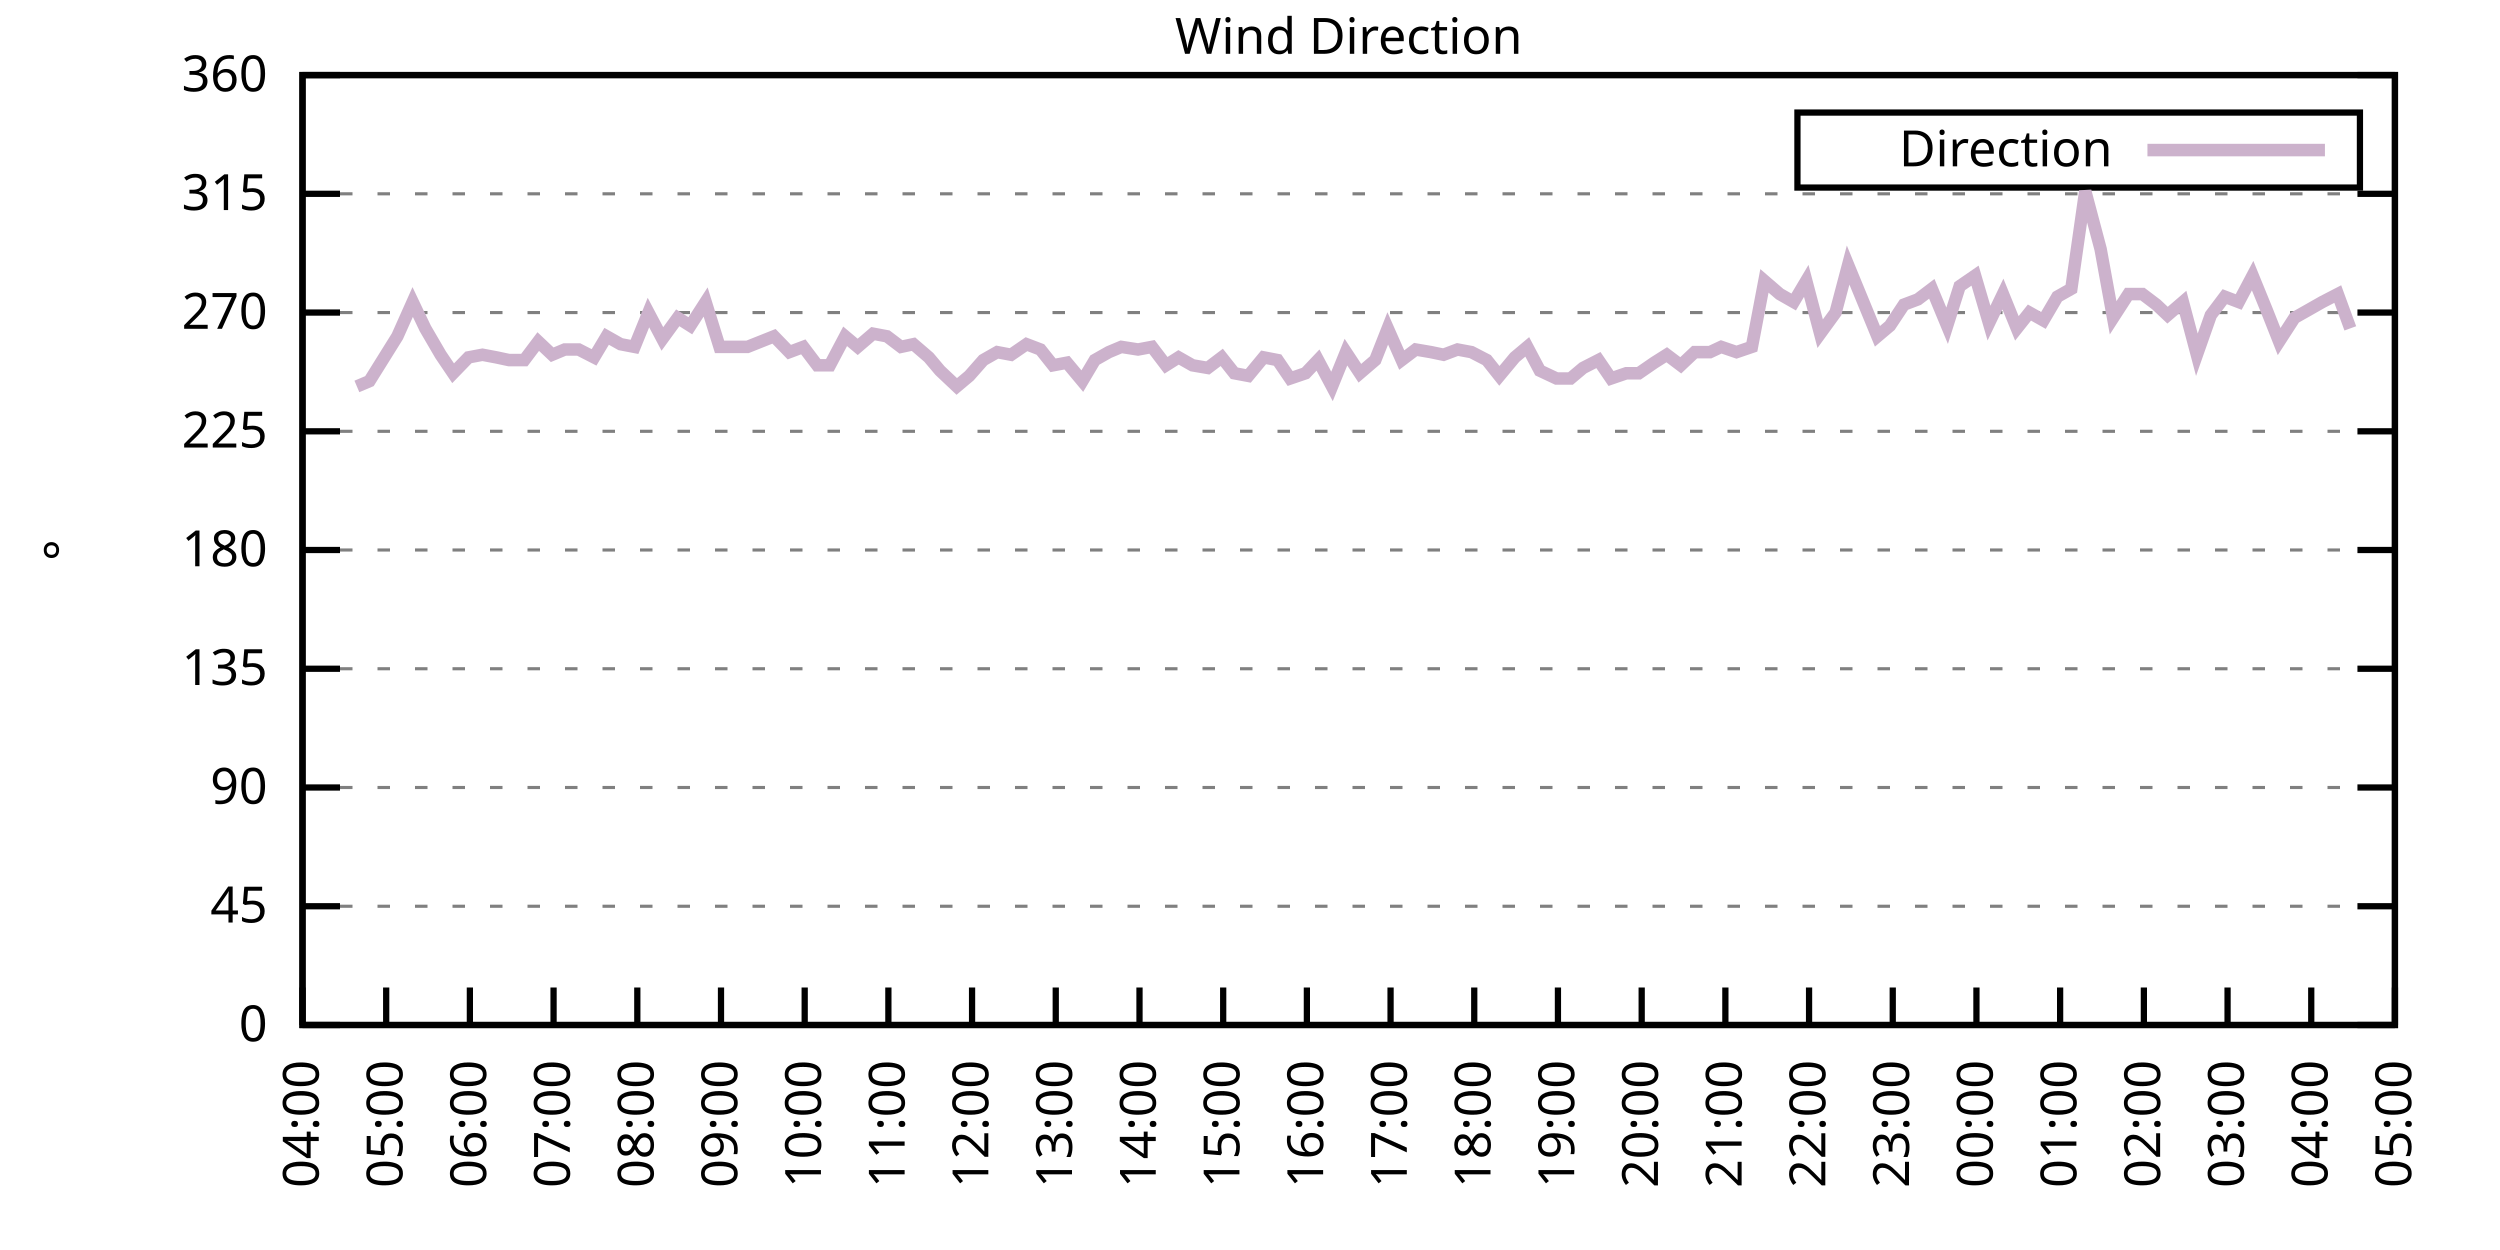
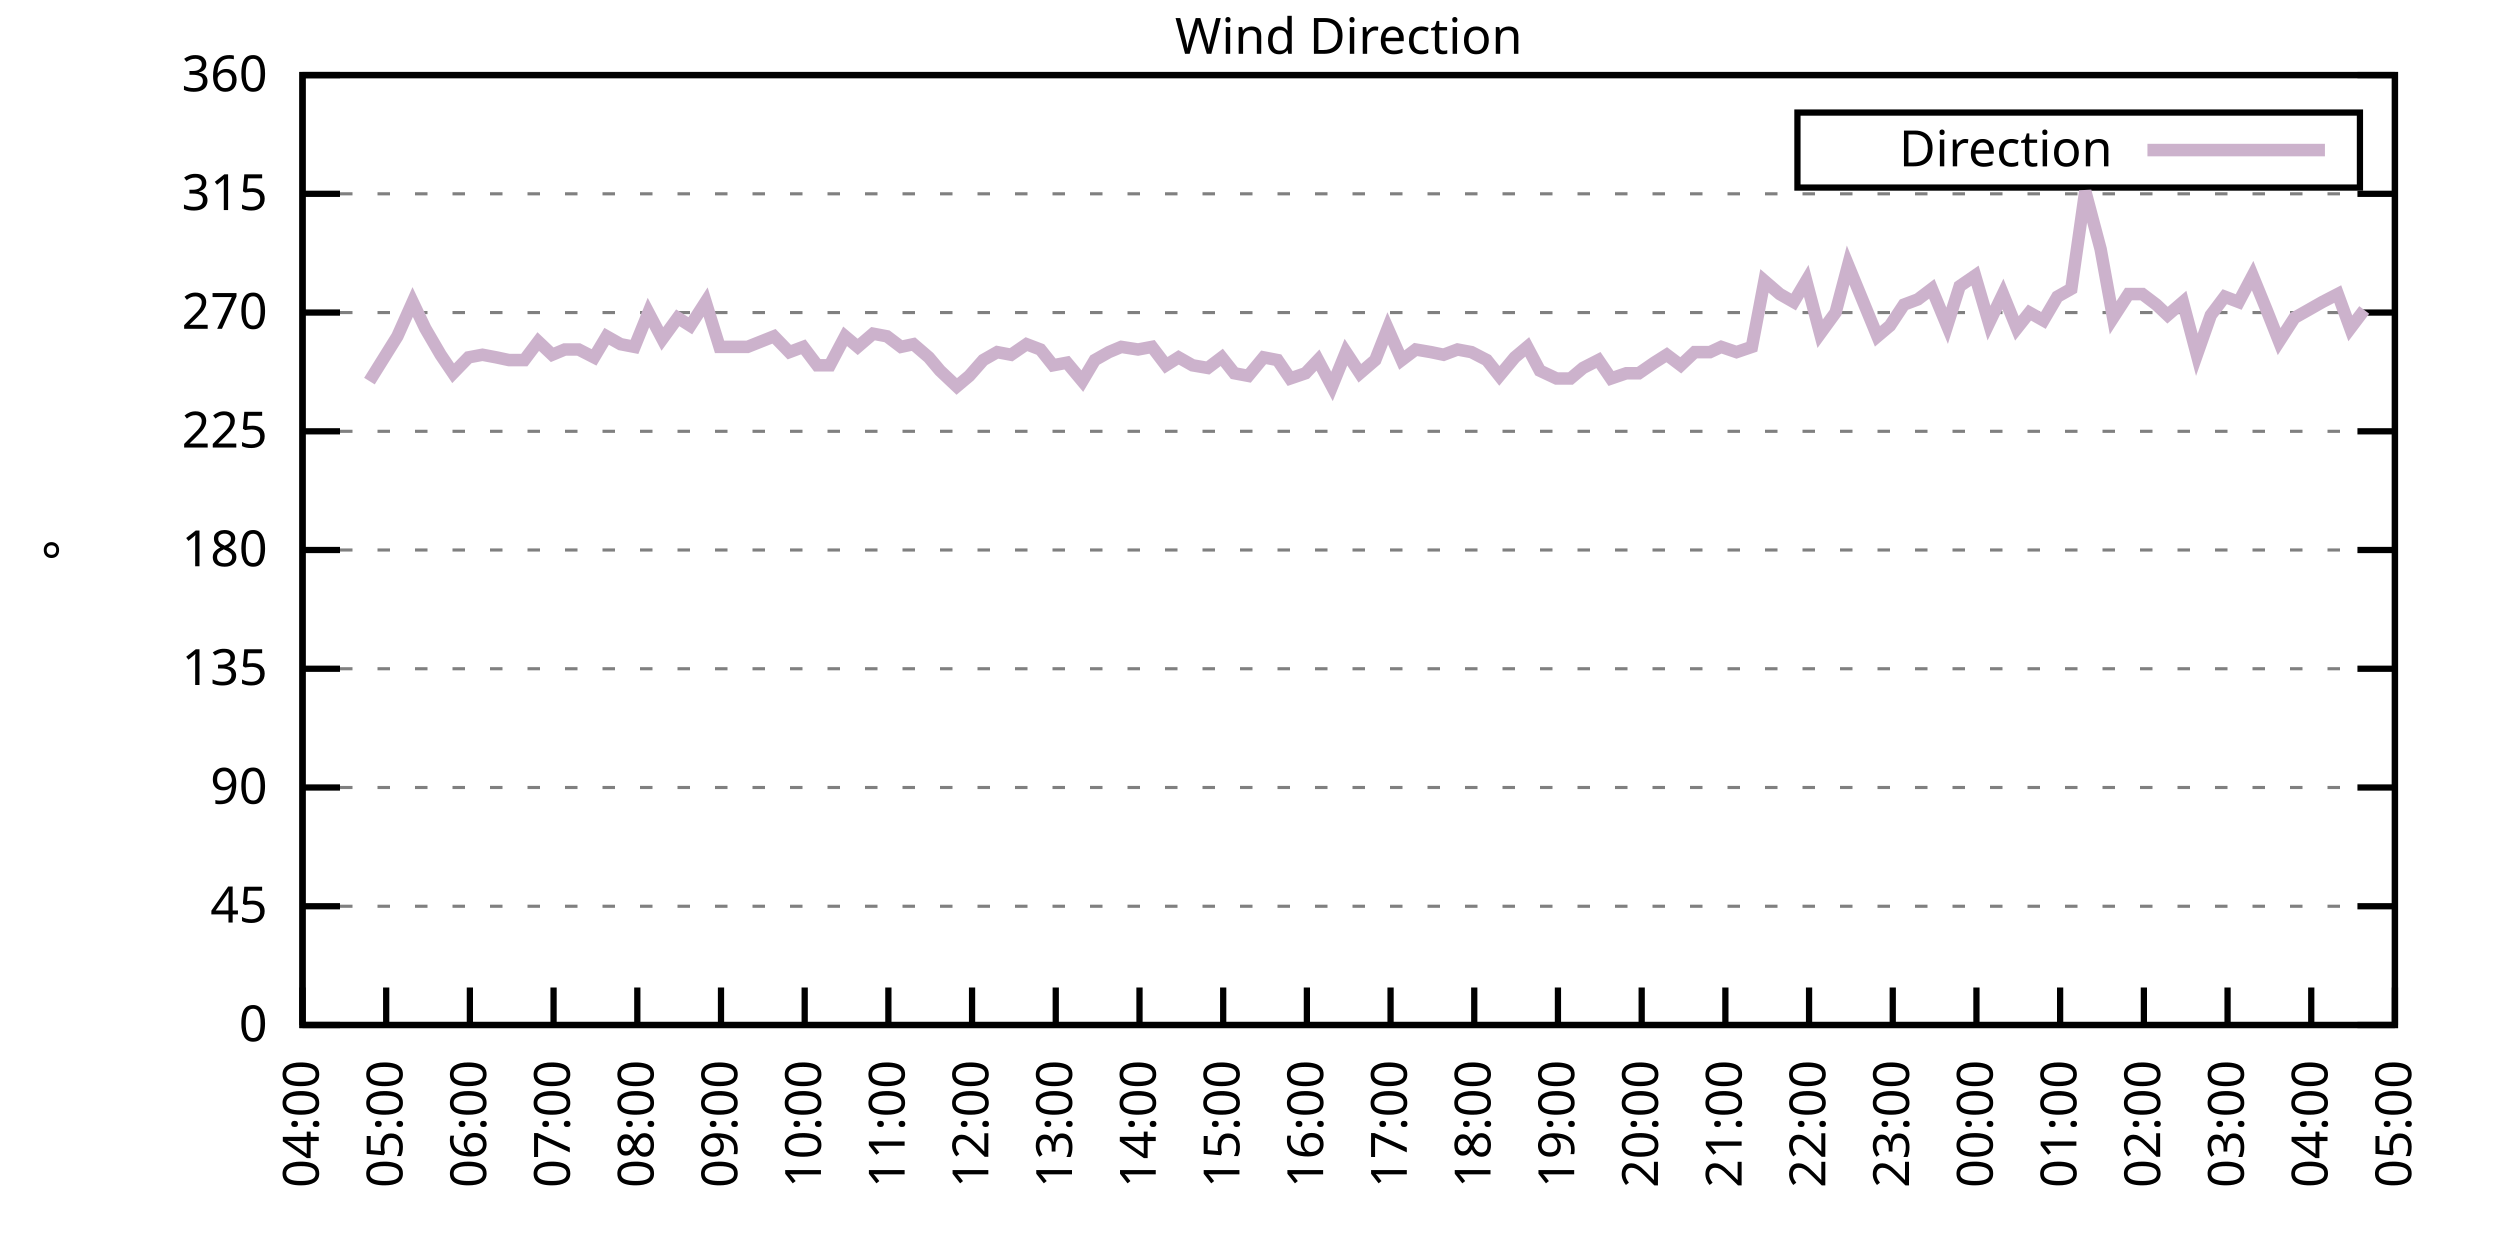
<svg xmlns="http://www.w3.org/2000/svg" xmlns:xlink="http://www.w3.org/1999/xlink" width="400" height="200" viewBox="0 0 400 200">
  <g id="gnuplot_canvas">
    <rect x="0" y="0" width="400" height="200" fill="none" />
    <defs>
      <circle id="gpDot" r="0.5" stroke-width="0.5" stroke="currentColor" />
      <path id="gpPt0" stroke-width="0.333" stroke="currentColor" d="M-1,0 h2 M0,-1 v2" />
      <path id="gpPt1" stroke-width="0.333" stroke="currentColor" d="M-1,-1 L1,1 M1,-1 L-1,1" />
      <path id="gpPt2" stroke-width="0.333" stroke="currentColor" d="M-1,0 L1,0 M0,-1 L0,1 M-1,-1 L1,1 M-1,1 L1,-1" />
      <rect id="gpPt3" stroke-width="0.333" stroke="currentColor" x="-1" y="-1" width="2" height="2" />
      <rect id="gpPt4" stroke-width="0.333" stroke="currentColor" fill="currentColor" x="-1" y="-1" width="2" height="2" />
      <circle id="gpPt5" stroke-width="0.333" stroke="currentColor" cx="0" cy="0" r="1" />
      <use xlink:href="#gpPt5" id="gpPt6" fill="currentColor" stroke="none" />
      <path id="gpPt7" stroke-width="0.333" stroke="currentColor" d="M0,-1.33 L-1.33,0.67 L1.33,0.67 z" />
      <use xlink:href="#gpPt7" id="gpPt8" fill="currentColor" stroke="none" />
      <use xlink:href="#gpPt7" id="gpPt9" stroke="currentColor" transform="rotate(180)" />
      <use xlink:href="#gpPt9" id="gpPt10" fill="currentColor" stroke="none" />
      <use xlink:href="#gpPt3" id="gpPt11" stroke="currentColor" transform="rotate(45)" />
      <use xlink:href="#gpPt11" id="gpPt12" fill="currentColor" stroke="none" />
      <path id="gpPt13" stroke-width="0.333" stroke="currentColor" d="M0,1.330 L1.265,0.411 L0.782,-1.067 L-0.782,-1.076 L-1.265,0.411 z" />
      <use xlink:href="#gpPt13" id="gpPt14" fill="currentColor" stroke="none" />
      <filter id="textbox" filterUnits="objectBoundingBox" x="0" y="0" height="1" width="1">
        <feFlood flood-color="white" flood-opacity="1" result="bgnd" />
        <feComposite in="SourceGraphic" in2="bgnd" operator="atop" />
      </filter>
      <filter id="greybox" filterUnits="objectBoundingBox" x="0" y="0" height="1" width="1">
        <feFlood flood-color="lightgrey" flood-opacity="1" result="grey" />
        <feComposite in="SourceGraphic" in2="grey" operator="atop" />
      </filter>
    </defs>
    <g fill="none" color="white" stroke="currentColor" stroke-width="1.00" stroke-linecap="butt" stroke-linejoin="miter">
</g>
    <g fill="none" color="black" stroke="currentColor" stroke-width="1.00" stroke-linecap="butt" stroke-linejoin="miter">
      <g stroke="none" shape-rendering="crispEdges">
        <polygon fill="rgb(255, 255, 255)" points="48.40,164.00 383.18,164.00 383.18,12.02 48.40,12.02 " />
      </g>
    </g>
    <g fill="none" color="black" stroke="currentColor" stroke-width="1.00" stroke-linecap="butt" stroke-linejoin="miter">
</g>
    <g fill="none" color="black" stroke="black" stroke-width="0.50" stroke-linecap="butt" stroke-linejoin="miter">
</g>
    <g fill="none" color="gray" stroke="currentColor" stroke-width="0.50" stroke-linecap="butt" stroke-linejoin="miter">
      <path stroke="gray" stroke-dasharray="2,4" class="gridline" d="M48.40,164.00 L383.19,164.00  " />
    </g>
    <g fill="none" color="gray" stroke="gray" stroke-width="1.00" stroke-linecap="butt" stroke-linejoin="miter">
</g>
    <g fill="none" color="black" stroke="currentColor" stroke-width="1.00" stroke-linecap="butt" stroke-linejoin="miter">
      <path stroke="black" d="M48.40,164.00 L54.40,164.00 M383.19,164.00 L377.19,164.00  " />
      <g transform="translate(42.80,166.60)" stroke="none" fill="black" font-family="Sans" font-size="8.00" text-anchor="end">
        <text>
          <tspan font-family="Sans"> 0</tspan>
        </text>
      </g>
    </g>
    <g fill="none" color="black" stroke="currentColor" stroke-width="1.00" stroke-linecap="butt" stroke-linejoin="miter">
</g>
    <g fill="none" color="black" stroke="black" stroke-width="0.50" stroke-linecap="butt" stroke-linejoin="miter">
</g>
    <g fill="none" color="gray" stroke="currentColor" stroke-width="0.50" stroke-linecap="butt" stroke-linejoin="miter">
      <path stroke="gray" stroke-dasharray="2,4" class="gridline" d="M48.40,145.00 L383.19,145.00  " />
    </g>
    <g fill="none" color="gray" stroke="gray" stroke-width="1.00" stroke-linecap="butt" stroke-linejoin="miter">
</g>
    <g fill="none" color="black" stroke="currentColor" stroke-width="1.00" stroke-linecap="butt" stroke-linejoin="miter">
      <path stroke="black" d="M48.40,145.00 L54.40,145.00 M383.19,145.00 L377.19,145.00  " />
      <g transform="translate(42.80,147.60)" stroke="none" fill="black" font-family="Sans" font-size="8.00" text-anchor="end">
        <text>
          <tspan font-family="Sans"> 45</tspan>
        </text>
      </g>
    </g>
    <g fill="none" color="black" stroke="currentColor" stroke-width="1.00" stroke-linecap="butt" stroke-linejoin="miter">
</g>
    <g fill="none" color="black" stroke="black" stroke-width="0.50" stroke-linecap="butt" stroke-linejoin="miter">
</g>
    <g fill="none" color="gray" stroke="currentColor" stroke-width="0.50" stroke-linecap="butt" stroke-linejoin="miter">
      <path stroke="gray" stroke-dasharray="2,4" class="gridline" d="M48.40,126.00 L383.19,126.00  " />
    </g>
    <g fill="none" color="gray" stroke="gray" stroke-width="1.00" stroke-linecap="butt" stroke-linejoin="miter">
</g>
    <g fill="none" color="black" stroke="currentColor" stroke-width="1.00" stroke-linecap="butt" stroke-linejoin="miter">
      <path stroke="black" d="M48.40,126.00 L54.40,126.00 M383.19,126.00 L377.19,126.00  " />
      <g transform="translate(42.80,128.60)" stroke="none" fill="black" font-family="Sans" font-size="8.00" text-anchor="end">
        <text>
          <tspan font-family="Sans"> 90</tspan>
        </text>
      </g>
    </g>
    <g fill="none" color="black" stroke="currentColor" stroke-width="1.00" stroke-linecap="butt" stroke-linejoin="miter">
</g>
    <g fill="none" color="black" stroke="black" stroke-width="0.50" stroke-linecap="butt" stroke-linejoin="miter">
</g>
    <g fill="none" color="gray" stroke="currentColor" stroke-width="0.50" stroke-linecap="butt" stroke-linejoin="miter">
      <path stroke="gray" stroke-dasharray="2,4" class="gridline" d="M48.40,107.00 L383.19,107.00  " />
    </g>
    <g fill="none" color="gray" stroke="gray" stroke-width="1.00" stroke-linecap="butt" stroke-linejoin="miter">
</g>
    <g fill="none" color="black" stroke="currentColor" stroke-width="1.00" stroke-linecap="butt" stroke-linejoin="miter">
      <path stroke="black" d="M48.40,107.00 L54.40,107.00 M383.19,107.00 L377.19,107.00  " />
      <g transform="translate(42.80,109.60)" stroke="none" fill="black" font-family="Sans" font-size="8.00" text-anchor="end">
        <text>
          <tspan font-family="Sans"> 135</tspan>
        </text>
      </g>
    </g>
    <g fill="none" color="black" stroke="currentColor" stroke-width="1.00" stroke-linecap="butt" stroke-linejoin="miter">
</g>
    <g fill="none" color="black" stroke="black" stroke-width="0.50" stroke-linecap="butt" stroke-linejoin="miter">
</g>
    <g fill="none" color="gray" stroke="currentColor" stroke-width="0.50" stroke-linecap="butt" stroke-linejoin="miter">
      <path stroke="gray" stroke-dasharray="2,4" class="gridline" d="M48.40,88.00 L383.19,88.00  " />
    </g>
    <g fill="none" color="gray" stroke="gray" stroke-width="1.00" stroke-linecap="butt" stroke-linejoin="miter">
</g>
    <g fill="none" color="black" stroke="currentColor" stroke-width="1.00" stroke-linecap="butt" stroke-linejoin="miter">
      <path stroke="black" d="M48.40,88.00 L54.40,88.00 M383.19,88.00 L377.19,88.00  " />
      <g transform="translate(42.80,90.60)" stroke="none" fill="black" font-family="Sans" font-size="8.00" text-anchor="end">
        <text>
          <tspan font-family="Sans"> 180</tspan>
        </text>
      </g>
    </g>
    <g fill="none" color="black" stroke="currentColor" stroke-width="1.00" stroke-linecap="butt" stroke-linejoin="miter">
</g>
    <g fill="none" color="black" stroke="black" stroke-width="0.50" stroke-linecap="butt" stroke-linejoin="miter">
</g>
    <g fill="none" color="gray" stroke="currentColor" stroke-width="0.50" stroke-linecap="butt" stroke-linejoin="miter">
      <path stroke="gray" stroke-dasharray="2,4" class="gridline" d="M48.40,69.01 L383.19,69.01  " />
    </g>
    <g fill="none" color="gray" stroke="gray" stroke-width="1.00" stroke-linecap="butt" stroke-linejoin="miter">
</g>
    <g fill="none" color="black" stroke="currentColor" stroke-width="1.00" stroke-linecap="butt" stroke-linejoin="miter">
      <path stroke="black" d="M48.40,69.01 L54.40,69.01 M383.19,69.01 L377.19,69.01  " />
      <g transform="translate(42.80,71.61)" stroke="none" fill="black" font-family="Sans" font-size="8.00" text-anchor="end">
        <text>
          <tspan font-family="Sans"> 225</tspan>
        </text>
      </g>
    </g>
    <g fill="none" color="black" stroke="currentColor" stroke-width="1.00" stroke-linecap="butt" stroke-linejoin="miter">
</g>
    <g fill="none" color="black" stroke="black" stroke-width="0.50" stroke-linecap="butt" stroke-linejoin="miter">
</g>
    <g fill="none" color="gray" stroke="currentColor" stroke-width="0.50" stroke-linecap="butt" stroke-linejoin="miter">
      <path stroke="gray" stroke-dasharray="2,4" class="gridline" d="M48.40,50.01 L383.19,50.01  " />
    </g>
    <g fill="none" color="gray" stroke="gray" stroke-width="1.00" stroke-linecap="butt" stroke-linejoin="miter">
</g>
    <g fill="none" color="black" stroke="currentColor" stroke-width="1.00" stroke-linecap="butt" stroke-linejoin="miter">
      <path stroke="black" d="M48.40,50.01 L54.40,50.01 M383.19,50.01 L377.19,50.01  " />
      <g transform="translate(42.80,52.61)" stroke="none" fill="black" font-family="Sans" font-size="8.00" text-anchor="end">
        <text>
          <tspan font-family="Sans"> 270</tspan>
        </text>
      </g>
    </g>
    <g fill="none" color="black" stroke="currentColor" stroke-width="1.00" stroke-linecap="butt" stroke-linejoin="miter">
</g>
    <g fill="none" color="black" stroke="black" stroke-width="0.50" stroke-linecap="butt" stroke-linejoin="miter">
</g>
    <g fill="none" color="gray" stroke="currentColor" stroke-width="0.50" stroke-linecap="butt" stroke-linejoin="miter">
      <path stroke="gray" stroke-dasharray="2,4" class="gridline" d="M48.40,31.01 L383.19,31.01  " />
    </g>
    <g fill="none" color="gray" stroke="gray" stroke-width="1.00" stroke-linecap="butt" stroke-linejoin="miter">
</g>
    <g fill="none" color="black" stroke="currentColor" stroke-width="1.00" stroke-linecap="butt" stroke-linejoin="miter">
      <path stroke="black" d="M48.40,31.01 L54.40,31.01 M383.19,31.01 L377.19,31.01  " />
      <g transform="translate(42.80,33.61)" stroke="none" fill="black" font-family="Sans" font-size="8.00" text-anchor="end">
        <text>
          <tspan font-family="Sans"> 315</tspan>
        </text>
      </g>
    </g>
    <g fill="none" color="black" stroke="currentColor" stroke-width="1.00" stroke-linecap="butt" stroke-linejoin="miter">
</g>
    <g fill="none" color="black" stroke="black" stroke-width="0.50" stroke-linecap="butt" stroke-linejoin="miter">
</g>
    <g fill="none" color="gray" stroke="currentColor" stroke-width="0.50" stroke-linecap="butt" stroke-linejoin="miter">
      <path stroke="gray" stroke-dasharray="2,4" class="gridline" d="M48.40,12.01 L383.19,12.01  " />
    </g>
    <g fill="none" color="gray" stroke="gray" stroke-width="1.00" stroke-linecap="butt" stroke-linejoin="miter">
</g>
    <g fill="none" color="black" stroke="currentColor" stroke-width="1.00" stroke-linecap="butt" stroke-linejoin="miter">
      <path stroke="black" d="M48.40,12.01 L54.40,12.01 M383.19,12.01 L377.19,12.01  " />
      <g transform="translate(42.80,14.61)" stroke="none" fill="black" font-family="Sans" font-size="8.00" text-anchor="end">
        <text>
          <tspan font-family="Sans"> 360</tspan>
        </text>
      </g>
    </g>
    <g fill="none" color="black" stroke="currentColor" stroke-width="1.00" stroke-linecap="butt" stroke-linejoin="miter">
      <path stroke="black" d="M48.40,164.00 L48.40,158.00  " />
      <g transform="translate(51.00,169.60) rotate(270.00)" stroke="none" fill="black" font-family="Sans" font-size="8.00" text-anchor="end">
        <text>
          <tspan font-family="Sans">04:00</tspan>
        </text>
      </g>
    </g>
    <g fill="none" color="black" stroke="currentColor" stroke-width="1.00" stroke-linecap="butt" stroke-linejoin="miter">
      <path stroke="black" d="M61.79,164.00 L61.79,158.00  " />
      <g transform="translate(64.39,169.60) rotate(270.00)" stroke="none" fill="black" font-family="Sans" font-size="8.00" text-anchor="end">
        <text>
          <tspan font-family="Sans">05:00</tspan>
        </text>
      </g>
    </g>
    <g fill="none" color="black" stroke="currentColor" stroke-width="1.00" stroke-linecap="butt" stroke-linejoin="miter">
      <path stroke="black" d="M75.18,164.00 L75.18,158.00  " />
      <g transform="translate(77.78,169.60) rotate(270.00)" stroke="none" fill="black" font-family="Sans" font-size="8.00" text-anchor="end">
        <text>
          <tspan font-family="Sans">06:00</tspan>
        </text>
      </g>
    </g>
    <g fill="none" color="black" stroke="currentColor" stroke-width="1.00" stroke-linecap="butt" stroke-linejoin="miter">
      <path stroke="black" d="M88.57,164.00 L88.57,158.00  " />
      <g transform="translate(91.17,169.60) rotate(270.00)" stroke="none" fill="black" font-family="Sans" font-size="8.00" text-anchor="end">
        <text>
          <tspan font-family="Sans">07:00</tspan>
        </text>
      </g>
    </g>
    <g fill="none" color="black" stroke="currentColor" stroke-width="1.00" stroke-linecap="butt" stroke-linejoin="miter">
      <path stroke="black" d="M101.97,164.00 L101.97,158.00  " />
      <g transform="translate(104.57,169.60) rotate(270.00)" stroke="none" fill="black" font-family="Sans" font-size="8.00" text-anchor="end">
        <text>
          <tspan font-family="Sans">08:00</tspan>
        </text>
      </g>
    </g>
    <g fill="none" color="black" stroke="currentColor" stroke-width="1.00" stroke-linecap="butt" stroke-linejoin="miter">
      <path stroke="black" d="M115.36,164.00 L115.36,158.00  " />
      <g transform="translate(117.96,169.60) rotate(270.00)" stroke="none" fill="black" font-family="Sans" font-size="8.00" text-anchor="end">
        <text>
          <tspan font-family="Sans">09:00</tspan>
        </text>
      </g>
    </g>
    <g fill="none" color="black" stroke="currentColor" stroke-width="1.00" stroke-linecap="butt" stroke-linejoin="miter">
      <path stroke="black" d="M128.75,164.00 L128.75,158.00  " />
      <g transform="translate(131.35,169.60) rotate(270.00)" stroke="none" fill="black" font-family="Sans" font-size="8.00" text-anchor="end">
        <text>
          <tspan font-family="Sans">10:00</tspan>
        </text>
      </g>
    </g>
    <g fill="none" color="black" stroke="currentColor" stroke-width="1.00" stroke-linecap="butt" stroke-linejoin="miter">
      <path stroke="black" d="M142.14,164.00 L142.14,158.00  " />
      <g transform="translate(144.74,169.60) rotate(270.00)" stroke="none" fill="black" font-family="Sans" font-size="8.00" text-anchor="end">
        <text>
          <tspan font-family="Sans">11:00</tspan>
        </text>
      </g>
    </g>
    <g fill="none" color="black" stroke="currentColor" stroke-width="1.00" stroke-linecap="butt" stroke-linejoin="miter">
      <path stroke="black" d="M155.53,164.00 L155.53,158.00  " />
      <g transform="translate(158.13,169.60) rotate(270.00)" stroke="none" fill="black" font-family="Sans" font-size="8.00" text-anchor="end">
        <text>
          <tspan font-family="Sans">12:00</tspan>
        </text>
      </g>
    </g>
    <g fill="none" color="black" stroke="currentColor" stroke-width="1.00" stroke-linecap="butt" stroke-linejoin="miter">
      <path stroke="black" d="M168.92,164.00 L168.92,158.00  " />
      <g transform="translate(171.52,169.60) rotate(270.00)" stroke="none" fill="black" font-family="Sans" font-size="8.00" text-anchor="end">
        <text>
          <tspan font-family="Sans">13:00</tspan>
        </text>
      </g>
    </g>
    <g fill="none" color="black" stroke="currentColor" stroke-width="1.00" stroke-linecap="butt" stroke-linejoin="miter">
      <path stroke="black" d="M182.32,164.00 L182.32,158.00  " />
      <g transform="translate(184.92,169.60) rotate(270.00)" stroke="none" fill="black" font-family="Sans" font-size="8.00" text-anchor="end">
        <text>
          <tspan font-family="Sans">14:00</tspan>
        </text>
      </g>
    </g>
    <g fill="none" color="black" stroke="currentColor" stroke-width="1.00" stroke-linecap="butt" stroke-linejoin="miter">
      <path stroke="black" d="M195.71,164.00 L195.71,158.00  " />
      <g transform="translate(198.31,169.60) rotate(270.00)" stroke="none" fill="black" font-family="Sans" font-size="8.00" text-anchor="end">
        <text>
          <tspan font-family="Sans">15:00</tspan>
        </text>
      </g>
    </g>
    <g fill="none" color="black" stroke="currentColor" stroke-width="1.00" stroke-linecap="butt" stroke-linejoin="miter">
      <path stroke="black" d="M209.10,164.00 L209.10,158.00  " />
      <g transform="translate(211.70,169.60) rotate(270.00)" stroke="none" fill="black" font-family="Sans" font-size="8.00" text-anchor="end">
        <text>
          <tspan font-family="Sans">16:00</tspan>
        </text>
      </g>
    </g>
    <g fill="none" color="black" stroke="currentColor" stroke-width="1.00" stroke-linecap="butt" stroke-linejoin="miter">
      <path stroke="black" d="M222.49,164.00 L222.49,158.00  " />
      <g transform="translate(225.09,169.60) rotate(270.00)" stroke="none" fill="black" font-family="Sans" font-size="8.00" text-anchor="end">
        <text>
          <tspan font-family="Sans">17:00</tspan>
        </text>
      </g>
    </g>
    <g fill="none" color="black" stroke="currentColor" stroke-width="1.00" stroke-linecap="butt" stroke-linejoin="miter">
      <path stroke="black" d="M235.88,164.00 L235.88,158.00  " />
      <g transform="translate(238.48,169.60) rotate(270.00)" stroke="none" fill="black" font-family="Sans" font-size="8.00" text-anchor="end">
        <text>
          <tspan font-family="Sans">18:00</tspan>
        </text>
      </g>
    </g>
    <g fill="none" color="black" stroke="currentColor" stroke-width="1.00" stroke-linecap="butt" stroke-linejoin="miter">
      <path stroke="black" d="M249.27,164.00 L249.27,158.00  " />
      <g transform="translate(251.87,169.60) rotate(270.00)" stroke="none" fill="black" font-family="Sans" font-size="8.00" text-anchor="end">
        <text>
          <tspan font-family="Sans">19:00</tspan>
        </text>
      </g>
    </g>
    <g fill="none" color="black" stroke="currentColor" stroke-width="1.00" stroke-linecap="butt" stroke-linejoin="miter">
      <path stroke="black" d="M262.67,164.00 L262.67,158.00  " />
      <g transform="translate(265.27,169.60) rotate(270.00)" stroke="none" fill="black" font-family="Sans" font-size="8.00" text-anchor="end">
        <text>
          <tspan font-family="Sans">20:00</tspan>
        </text>
      </g>
    </g>
    <g fill="none" color="black" stroke="currentColor" stroke-width="1.00" stroke-linecap="butt" stroke-linejoin="miter">
      <path stroke="black" d="M276.06,164.00 L276.06,158.00  " />
      <g transform="translate(278.66,169.60) rotate(270.00)" stroke="none" fill="black" font-family="Sans" font-size="8.00" text-anchor="end">
        <text>
          <tspan font-family="Sans">21:00</tspan>
        </text>
      </g>
    </g>
    <g fill="none" color="black" stroke="currentColor" stroke-width="1.00" stroke-linecap="butt" stroke-linejoin="miter">
      <path stroke="black" d="M289.45,164.00 L289.45,158.00  " />
      <g transform="translate(292.05,169.60) rotate(270.00)" stroke="none" fill="black" font-family="Sans" font-size="8.00" text-anchor="end">
        <text>
          <tspan font-family="Sans">22:00</tspan>
        </text>
      </g>
    </g>
    <g fill="none" color="black" stroke="currentColor" stroke-width="1.00" stroke-linecap="butt" stroke-linejoin="miter">
      <path stroke="black" d="M302.84,164.00 L302.84,158.00  " />
      <g transform="translate(305.44,169.60) rotate(270.00)" stroke="none" fill="black" font-family="Sans" font-size="8.00" text-anchor="end">
        <text>
          <tspan font-family="Sans">23:00</tspan>
        </text>
      </g>
    </g>
    <g fill="none" color="black" stroke="currentColor" stroke-width="1.00" stroke-linecap="butt" stroke-linejoin="miter">
      <path stroke="black" d="M316.23,164.00 L316.23,158.00  " />
      <g transform="translate(318.83,169.60) rotate(270.00)" stroke="none" fill="black" font-family="Sans" font-size="8.00" text-anchor="end">
        <text>
          <tspan font-family="Sans">00:00</tspan>
        </text>
      </g>
    </g>
    <g fill="none" color="black" stroke="currentColor" stroke-width="1.00" stroke-linecap="butt" stroke-linejoin="miter">
      <path stroke="black" d="M329.62,164.00 L329.62,158.00  " />
      <g transform="translate(332.22,169.60) rotate(270.00)" stroke="none" fill="black" font-family="Sans" font-size="8.00" text-anchor="end">
        <text>
          <tspan font-family="Sans">01:00</tspan>
        </text>
      </g>
    </g>
    <g fill="none" color="black" stroke="currentColor" stroke-width="1.00" stroke-linecap="butt" stroke-linejoin="miter">
      <path stroke="black" d="M343.02,164.00 L343.02,158.00  " />
      <g transform="translate(345.62,169.60) rotate(270.00)" stroke="none" fill="black" font-family="Sans" font-size="8.00" text-anchor="end">
        <text>
          <tspan font-family="Sans">02:00</tspan>
        </text>
      </g>
    </g>
    <g fill="none" color="black" stroke="currentColor" stroke-width="1.00" stroke-linecap="butt" stroke-linejoin="miter">
      <path stroke="black" d="M356.41,164.00 L356.41,158.00  " />
      <g transform="translate(359.01,169.60) rotate(270.00)" stroke="none" fill="black" font-family="Sans" font-size="8.00" text-anchor="end">
        <text>
          <tspan font-family="Sans">03:00</tspan>
        </text>
      </g>
    </g>
    <g fill="none" color="black" stroke="currentColor" stroke-width="1.00" stroke-linecap="butt" stroke-linejoin="miter">
      <path stroke="black" d="M369.80,164.00 L369.80,158.00  " />
      <g transform="translate(372.40,169.60) rotate(270.00)" stroke="none" fill="black" font-family="Sans" font-size="8.00" text-anchor="end">
        <text>
          <tspan font-family="Sans">04:00</tspan>
        </text>
      </g>
    </g>
    <g fill="none" color="black" stroke="currentColor" stroke-width="1.00" stroke-linecap="butt" stroke-linejoin="miter">
      <path stroke="black" d="M383.19,164.00 L383.19,158.00  " />
      <g transform="translate(385.79,169.60) rotate(270.00)" stroke="none" fill="black" font-family="Sans" font-size="8.00" text-anchor="end">
        <text>
          <tspan font-family="Sans">05:00</tspan>
        </text>
      </g>
    </g>
    <g fill="none" color="black" stroke="currentColor" stroke-width="1.00" stroke-linecap="butt" stroke-linejoin="miter">
</g>
    <g fill="none" color="black" stroke="currentColor" stroke-width="1.00" stroke-linecap="butt" stroke-linejoin="miter">
      <path stroke="black" d="M48.40,12.01 L48.40,164.00 L383.19,164.00 L383.19,12.01 L48.40,12.01 Z  " />
    </g>
    <g fill="none" color="black" stroke="currentColor" stroke-width="1.00" stroke-linecap="butt" stroke-linejoin="miter">
</g>
    <g fill="none" color="black" stroke="currentColor" stroke-width="1.00" stroke-linecap="butt" stroke-linejoin="miter">
      <path stroke="black" d="M287.59,30.01 L287.59,18.01 L377.59,18.01 L377.59,30.01 L287.59,30.01 Z  " />
    </g>
    <g id="Wind_direction_plot_1">
      <g fill="none" color="white" stroke="black" stroke-width="2.00" stroke-linecap="butt" stroke-linejoin="miter">
</g>
      <g fill="none" color="black" stroke="currentColor" stroke-width="2.00" stroke-linecap="butt" stroke-linejoin="miter">
        <g transform="translate(337.99,26.61)" stroke="none" fill="black" font-family="Sans" font-size="8.00" text-anchor="end">
          <text>
            <tspan font-family="Sans">Direction</tspan>
          </text>
        </g>
      </g>
      <g fill="none" color="black" stroke="currentColor" stroke-width="2.00" stroke-linecap="butt" stroke-linejoin="miter">
-         <path stroke="rgb(204, 178, 204)" d="M343.59,24.01 L371.99,24.01 M57.10,61.83 L59.11,60.98 L63.58,53.81 L66.03,48.32 L68.04,52.54 L70.50,56.76   L72.50,59.72 L74.96,57.18 L77.19,56.76 L79.42,57.18 L81.43,57.61 L83.89,57.61 L86.12,54.65 L88.35,56.76   L90.36,55.92 L92.59,55.92 L95.05,57.18 L97.06,53.81 L99.29,55.07 L101.52,55.50 L103.75,50.01 L105.98,54.23   L108.44,50.85 L110.45,52.12 L112.90,48.32 L115.13,55.50 L117.14,55.50 L119.60,55.50 L123.84,53.81 L126.29,56.34   L128.53,55.50 L130.76,58.45 L132.77,58.45 L135.22,53.81 L137.23,55.50 L139.69,53.39 L141.92,53.81 L144.15,55.50   L146.16,55.07 L148.61,57.18 L150.40,59.30 L153.08,61.83 L155.09,60.14 L157.32,57.61 L159.55,56.34 L161.78,56.76   L164.24,55.07 L166.47,55.92 L168.48,58.45 L170.71,58.03 L173.17,60.98 L175.17,57.61 L177.41,56.34 L179.41,55.50   L182.09,55.92 L184.32,55.50 L186.56,58.45 L188.57,57.18 L190.80,58.45 L193.25,58.87 L195.48,57.18 L197.49,59.72   L199.73,60.14 L202.18,57.18 L204.41,57.61 L206.42,60.56 L208.88,59.72 L210.88,57.61 L213.12,61.83 L215.35,56.34   L217.58,59.72 L220.04,57.61 L222.04,52.54 L224.28,57.61 L226.51,55.92 L228.96,56.34 L230.97,56.76 L233.20,55.92   L235.44,56.34 L237.89,57.61 L239.90,60.14 L242.36,57.18 L244.36,55.50 L246.37,59.30 L249.05,60.56 L251.28,60.56   L253.29,58.87 L255.75,57.61 L257.76,60.56 L260.21,59.72 L262.22,59.72 L264.67,58.03 L266.68,56.76 L268.92,58.45   L271.15,56.34 L273.60,56.34 L275.39,55.50 L277.84,56.34 L280.30,55.50 L282.31,44.94 L284.76,47.05 L286.99,48.32   L289.00,44.94 L291.23,53.39 L293.69,50.01 L295.70,42.41 L300.39,53.81 L302.39,52.12 L304.63,48.74 L306.86,47.90   L309.09,46.21 L311.54,52.12 L313.55,45.79 L316.01,44.10 L318.24,51.70 L320.47,47.05 L322.70,52.54 L324.71,50.01   L326.95,51.27 L329.18,47.47 L331.41,46.21 L333.64,30.59 L336.10,39.87 L338.10,50.85 L340.56,47.05 L342.79,47.05   L345.02,48.74 L346.81,50.43 L349.26,48.32 L351.50,56.76 L353.73,50.43 L355.96,47.47 L358.19,48.32 L360.42,44.10   L362.66,49.59 L364.66,54.65 L367.12,50.85 L369.35,49.59 L371.58,48.32 L374.04,47.05 L376.05,52.54  " />
+         <path stroke="rgb(204, 178, 204)" d="M343.59,24.01 L371.99,24.01 M59.11,60.98 L63.58,53.81 L66.03,48.32 L68.04,52.54 L70.50,56.76 L72.50,59.72   L74.96,57.18 L77.19,56.76 L79.42,57.18 L81.43,57.61 L83.89,57.61 L86.12,54.65 L88.35,56.76 L90.36,55.92   L92.59,55.92 L95.05,57.18 L97.06,53.81 L99.29,55.07 L101.52,55.50 L103.75,50.01 L105.98,54.23 L108.44,50.85   L110.45,52.12 L112.90,48.32 L115.13,55.50 L117.14,55.50 L119.60,55.50 L123.84,53.81 L126.29,56.34 L128.53,55.50   L130.76,58.45 L132.77,58.45 L135.22,53.81 L137.23,55.50 L139.69,53.39 L141.92,53.81 L144.15,55.50 L146.16,55.07   L148.61,57.18 L150.40,59.30 L153.08,61.83 L155.09,60.14 L157.32,57.61 L159.55,56.34 L161.78,56.76 L164.24,55.07   L166.47,55.92 L168.48,58.45 L170.71,58.03 L173.17,60.98 L175.17,57.61 L177.41,56.34 L179.41,55.50 L182.09,55.92   L184.32,55.50 L186.56,58.45 L188.57,57.18 L190.80,58.45 L193.25,58.87 L195.48,57.18 L197.49,59.72 L199.73,60.14   L202.18,57.18 L204.41,57.61 L206.42,60.56 L208.88,59.72 L210.88,57.61 L213.12,61.83 L215.35,56.34 L217.58,59.72   L220.04,57.61 L222.04,52.54 L224.28,57.61 L226.51,55.92 L228.96,56.34 L230.97,56.76 L233.20,55.92 L235.44,56.34   L237.89,57.61 L239.90,60.14 L242.36,57.18 L244.36,55.50 L246.37,59.30 L249.05,60.56 L251.28,60.56 L253.29,58.87   L255.75,57.61 L257.76,60.56 L260.21,59.72 L262.22,59.72 L264.67,58.03 L266.68,56.76 L268.92,58.45 L271.15,56.34   L273.60,56.34 L275.39,55.50 L277.84,56.34 L280.30,55.50 L282.31,44.94 L284.76,47.05 L286.99,48.32 L289.00,44.94   L291.23,53.39 L293.69,50.01 L295.70,42.41 L300.39,53.81 L302.39,52.12 L304.63,48.74 L306.86,47.90 L309.09,46.21   L311.54,52.12 L313.55,45.79 L316.01,44.10 L318.24,51.70 L320.47,47.05 L322.70,52.54 L324.71,50.01 L326.95,51.27   L329.18,47.47 L331.41,46.21 L333.64,30.59 L336.10,39.87 L338.10,50.85 L340.56,47.05 L342.79,47.05 L345.02,48.74   L346.81,50.43 L349.26,48.32 L351.50,56.76 L353.73,50.43 L355.96,47.47 L358.19,48.32 L360.42,44.10 L362.66,49.59   L364.66,54.65 L367.12,50.85 L369.35,49.59 L371.58,48.32 L374.04,47.05 L376.05,52.54 L378.28,49.59  " />
      </g>
    </g>
    <g fill="none" color="black" stroke="currentColor" stroke-width="2.00" stroke-linecap="butt" stroke-linejoin="miter">
</g>
    <g fill="none" color="black" stroke="black" stroke-width="1.00" stroke-linecap="butt" stroke-linejoin="miter">
</g>
    <g fill="none" color="black" stroke="currentColor" stroke-width="1.00" stroke-linecap="butt" stroke-linejoin="miter">
      <path stroke="black" d="M48.40,12.01 L48.40,164.00 L383.19,164.00 L383.19,12.01 L48.40,12.01 Z  " />
      <g transform="translate(12.80,88.01) rotate(270.00)" stroke="none" fill="black" font-family="Sans" font-size="8.00" text-anchor="middle">
        <text>
          <tspan font-family="Sans">°</tspan>
        </text>
      </g>
    </g>
    <g fill="none" color="black" stroke="currentColor" stroke-width="1.00" stroke-linecap="butt" stroke-linejoin="miter">
</g>
    <g fill="none" color="black" stroke="currentColor" stroke-width="1.00" stroke-linecap="butt" stroke-linejoin="miter">
      <g transform="translate(215.79,8.61)" stroke="none" fill="black" font-family="Sans" font-size="8.00" text-anchor="middle">
        <text>
          <tspan font-family="Sans">Wind Direction</tspan>
        </text>
      </g>
    </g>
    <g fill="none" color="black" stroke="currentColor" stroke-width="1.00" stroke-linecap="butt" stroke-linejoin="miter">
</g>
  </g>
</svg>
